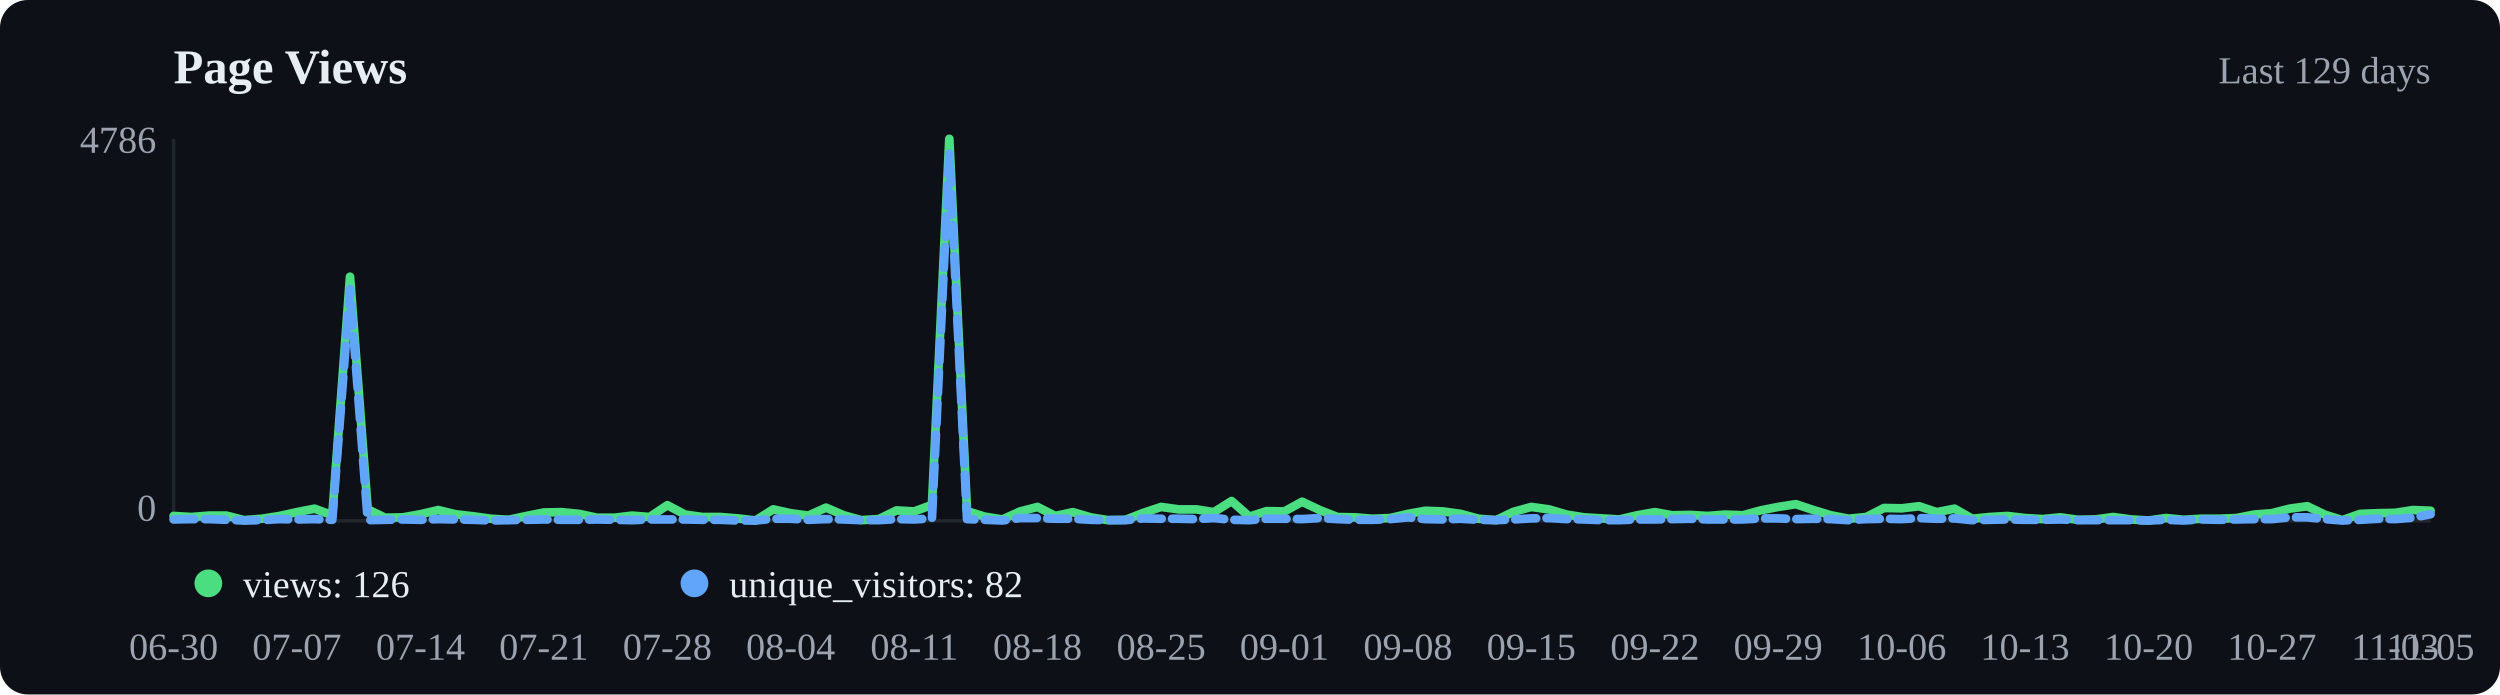
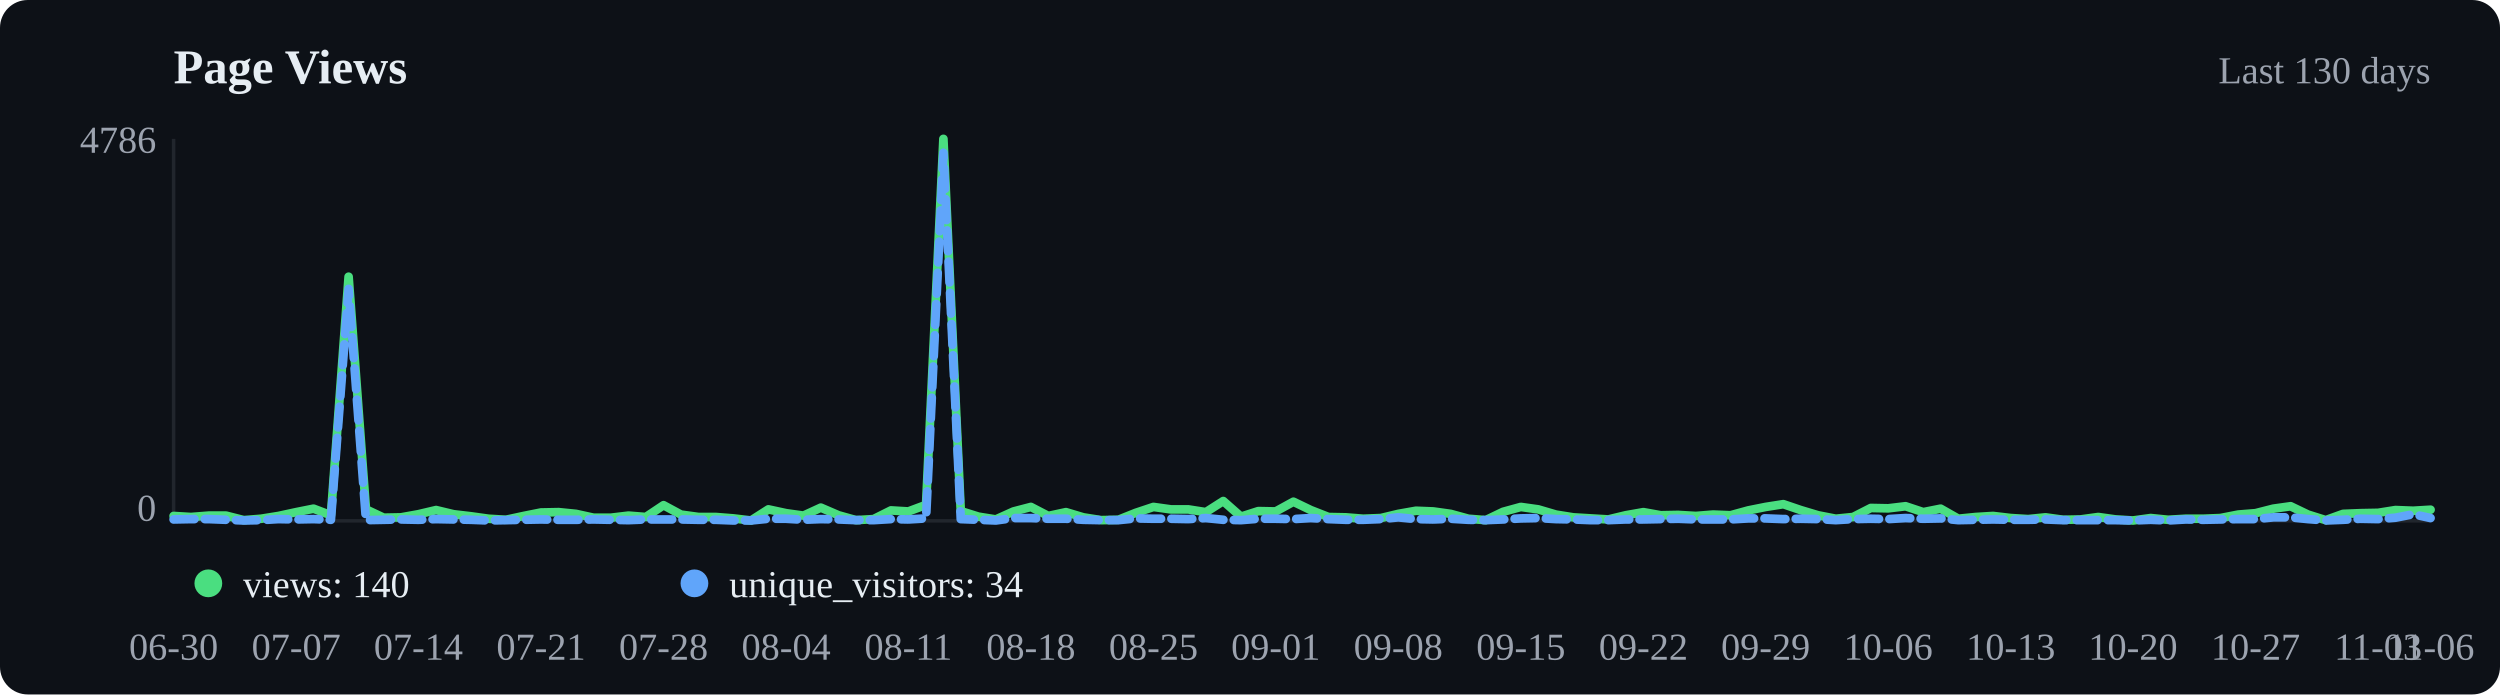
<svg xmlns="http://www.w3.org/2000/svg" viewBox="0 0 720 200" width="720" height="200">
  <rect width="720" height="200" fill="#0d1117" rx="8" />
  <text x="50" y="24" font-size="14" font-weight="600" fill="#e6edf3">Page Views</text>
-   <text x="700" y="24" text-anchor="end" font-size="11" fill="#9ca3af">Last 129 days</text>
+   <text x="700" y="24" text-anchor="end" font-size="11" fill="#9ca3af">Last 130 days</text>
  <line x1="50" y1="40" x2="50" y2="150" stroke="#21262d" />
  <line x1="50" y1="150" x2="700" y2="150" stroke="#21262d" />
-   <polyline points="50.0,148.6 55.1,148.9 60.2,148.5 65.2,148.5 70.3,149.8 75.4,149.4 80.5,148.6 85.5,147.5 90.6,146.5 95.7,148.4 100.8,79.7 105.9,146.7 110.9,149.1 116.0,149.0 121.1,148.1 126.2,146.9 131.2,148.1 136.3,148.7 141.4,149.4 146.5,149.7 151.6,148.6 156.6,147.6 161.7,147.5 166.8,148.0 171.9,149.1 177.0,149.1 182.0,148.5 187.1,148.9 192.2,145.5 197.3,148.2 202.3,148.9 207.4,148.9 212.5,149.3 217.6,149.9 222.7,146.7 227.7,147.8 232.8,148.5 237.9,146.2 243.0,148.4 248.0,149.8 253.1,149.5 258.2,147.0 263.3,147.3 268.4,145.4 273.4,40.0 278.5,147.2 283.6,148.8 288.7,149.6 293.8,147.3 298.8,146.0 303.9,148.6 309.0,147.5 314.1,149.0 319.1,149.8 324.2,149.7 329.3,147.7 334.4,146.0 339.5,146.7 344.5,146.7 349.6,147.5 354.7,144.3 359.8,148.8 364.8,147.2 369.9,147.3 375.0,144.5 380.1,146.9 385.2,148.9 390.2,149.0 395.3,149.4 400.4,149.2 405.5,148.0 410.5,147.1 415.6,147.3 420.7,148.0 425.8,149.4 430.9,149.8 435.9,147.4 441.0,146.0 446.1,146.7 451.2,148.2 456.2,149.0 461.3,149.3 466.4,149.6 471.5,148.4 476.6,147.5 481.6,148.4 486.7,148.3 491.8,148.6 496.9,148.2 502.0,148.4 507.0,147.0 512.1,146.0 517.2,145.2 522.3,146.9 527.3,148.4 532.4,149.4 537.5,148.9 542.6,146.3 547.7,146.4 552.7,145.8 557.8,147.5 562.9,146.5 568.0,149.4 573.0,148.9 578.1,148.6 583.2,149.2 588.3,149.5 593.4,149.0 598.4,149.7 603.5,149.6 608.6,148.9 613.7,149.6 618.8,149.9 623.8,149.2 628.9,149.7 634.0,149.4 639.1,149.4 644.1,149.2 649.2,148.2 654.3,147.8 659.4,146.5 664.5,145.8 669.5,148.2 674.6,149.8 679.7,148.0 684.8,147.8 689.8,147.7 694.9,146.9 700.0,147.1" fill="none" stroke="#4ade80" stroke-width="2.5" stroke-linecap="round" stroke-linejoin="round" />
-   <polyline points="50.0,149.6 55.1,149.5 60.2,149.5 65.2,149.7 70.3,149.9 75.4,149.8 80.5,149.5 85.5,149.6 90.6,149.5 95.7,149.7 100.8,83.2 105.9,149.8 110.9,149.7 116.0,149.6 121.1,149.7 126.2,149.5 131.2,149.6 136.3,149.7 141.4,149.9 146.5,149.8 151.6,149.7 156.6,149.6 161.7,149.7 166.8,149.7 171.9,149.6 177.0,149.7 182.0,149.8 187.1,149.6 192.2,149.6 197.3,149.6 202.3,149.7 207.4,149.7 212.5,149.9 217.6,149.9 222.7,149.4 227.7,149.4 232.8,149.7 237.9,149.5 243.0,149.6 248.0,149.8 253.1,149.8 258.2,149.5 263.3,149.6 268.4,149.3 273.4,44.0 278.5,149.5 283.6,149.7 288.7,149.9 293.8,149.2 298.8,149.2 303.9,149.4 309.0,149.4 314.1,149.7 319.1,149.8 324.2,149.8 329.3,149.3 334.4,149.4 339.5,149.4 344.5,149.5 349.6,149.2 354.7,149.7 359.8,149.8 364.8,149.4 369.9,149.4 375.0,149.5 380.1,149.2 385.2,149.5 390.2,149.7 395.3,149.7 400.4,149.5 405.5,149.0 410.5,149.5 415.6,149.6 420.7,149.4 425.8,149.7 430.9,149.8 435.9,149.6 441.0,149.3 446.1,149.2 451.2,149.5 456.2,149.6 461.3,149.8 466.4,149.8 471.5,149.6 476.6,149.6 481.6,149.5 486.7,149.4 491.8,149.6 496.9,149.6 502.0,149.6 507.0,149.3 512.1,149.3 517.2,149.5 522.3,149.4 527.3,149.5 532.4,149.8 537.5,149.5 542.6,149.4 547.7,149.5 552.7,149.2 557.8,149.4 562.9,149.3 568.0,149.8 573.0,149.7 578.1,149.6 583.2,149.7 588.3,149.7 593.4,149.6 598.4,149.8 603.5,149.8 608.6,149.8 613.7,149.8 618.8,149.9 623.8,149.7 628.9,149.9 634.0,149.6 639.1,149.7 644.1,149.6 649.2,149.5 654.3,149.5 659.4,149.0 664.5,149.0 669.5,149.5 674.6,149.9 679.7,149.7 684.8,149.4 689.8,149.5 694.9,149.1 700.0,148.1" fill="none" stroke="#60a5fa" stroke-width="2.5" stroke-linecap="round" stroke-linejoin="round" stroke-dasharray="6,3" />
+   <polyline points="50.0,148.6 55.0,148.9 60.1,148.5 65.1,148.5 70.2,149.8 75.2,149.4 80.2,148.6 85.3,147.5 90.3,146.5 95.3,148.4 100.4,79.7 105.4,146.7 110.5,149.1 115.5,149.0 120.5,148.1 125.6,146.9 130.6,148.1 135.7,148.7 140.7,149.4 145.7,149.7 150.8,148.6 155.8,147.6 160.9,147.5 165.9,148.0 170.9,149.1 176.0,149.1 181.0,148.5 186.0,148.9 191.1,145.5 196.1,148.2 201.2,148.9 206.2,148.9 211.2,149.3 216.3,149.9 221.3,146.7 226.4,147.8 231.4,148.5 236.4,146.2 241.5,148.4 246.5,149.8 251.6,149.5 256.6,147.0 261.6,147.3 266.7,145.4 271.7,40.0 276.7,147.2 281.8,148.8 286.8,149.6 291.9,147.3 296.9,146.0 301.9,148.6 307.0,147.5 312.0,149.0 317.1,149.8 322.1,149.7 327.1,147.7 332.2,146.0 337.2,146.7 342.2,146.7 347.3,147.5 352.3,144.3 357.4,148.8 362.4,147.2 367.4,147.3 372.5,144.5 377.5,146.9 382.6,148.9 387.6,149.0 392.6,149.4 397.7,149.2 402.7,148.0 407.8,147.1 412.8,147.3 417.8,148.0 422.9,149.4 427.9,149.8 432.9,147.4 438.0,146.0 443.0,146.7 448.1,148.2 453.1,149.0 458.1,149.3 463.2,149.6 468.2,148.4 473.3,147.5 478.3,148.4 483.3,148.3 488.4,148.6 493.4,148.2 498.4,148.4 503.5,147.0 508.5,146.0 513.6,145.2 518.6,146.9 523.6,148.4 528.7,149.4 533.7,148.9 538.8,146.3 543.8,146.4 548.8,145.8 553.9,147.5 558.9,146.5 564.0,149.4 569.0,148.9 574.0,148.6 579.1,149.2 584.1,149.5 589.1,149.0 594.2,149.7 599.2,149.6 604.3,148.9 609.3,149.6 614.3,149.9 619.4,149.2 624.4,149.7 629.5,149.4 634.5,149.4 639.5,149.2 644.6,148.2 649.6,147.8 654.7,146.5 659.7,145.8 664.7,148.2 669.8,149.8 674.8,148.0 679.8,147.8 684.9,147.7 689.9,146.9 695.0,147.1 700.0,146.8" fill="none" stroke="#4ade80" stroke-width="2.5" stroke-linecap="round" stroke-linejoin="round" />
+   <polyline points="50.0,149.6 55.0,149.5 60.1,149.5 65.1,149.7 70.2,149.9 75.2,149.8 80.2,149.5 85.3,149.6 90.3,149.5 95.3,149.7 100.4,83.2 105.4,149.8 110.5,149.7 115.5,149.6 120.5,149.7 125.6,149.5 130.6,149.6 135.7,149.7 140.7,149.9 145.7,149.8 150.8,149.7 155.8,149.6 160.9,149.7 165.9,149.7 170.9,149.6 176.0,149.7 181.0,149.8 186.0,149.6 191.1,149.6 196.1,149.6 201.2,149.7 206.2,149.7 211.2,149.9 216.3,149.9 221.3,149.4 226.4,149.4 231.4,149.7 236.4,149.5 241.5,149.6 246.5,149.8 251.6,149.8 256.6,149.5 261.6,149.6 266.7,149.3 271.7,44.0 276.7,149.5 281.8,149.7 286.8,149.9 291.9,149.2 296.9,149.2 301.9,149.4 307.0,149.4 312.0,149.7 317.1,149.8 322.1,149.8 327.1,149.3 332.2,149.4 337.2,149.4 342.2,149.5 347.3,149.2 352.3,149.7 357.4,149.8 362.4,149.4 367.4,149.4 372.5,149.5 377.5,149.2 382.6,149.5 387.6,149.7 392.6,149.7 397.7,149.5 402.7,149.0 407.8,149.5 412.8,149.6 417.8,149.4 422.9,149.7 427.9,149.8 432.9,149.6 438.0,149.3 443.0,149.2 448.1,149.5 453.1,149.6 458.1,149.8 463.2,149.8 468.2,149.6 473.3,149.6 478.3,149.5 483.3,149.4 488.4,149.6 493.4,149.6 498.4,149.6 503.5,149.3 508.5,149.3 513.6,149.5 518.6,149.4 523.6,149.5 528.7,149.8 533.7,149.5 538.8,149.4 543.8,149.5 548.8,149.2 553.9,149.4 558.9,149.3 564.0,149.8 569.0,149.7 574.0,149.6 579.1,149.7 584.1,149.7 589.1,149.6 594.2,149.8 599.2,149.8 604.3,149.8 609.3,149.8 614.3,149.9 619.4,149.7 624.4,149.9 629.5,149.6 634.5,149.7 639.5,149.6 644.6,149.5 649.6,149.5 654.7,149.0 659.7,149.0 664.7,149.5 669.8,149.9 674.8,149.7 679.8,149.4 684.9,149.5 689.9,149.1 695.0,148.1 700.0,149.2" fill="none" stroke="#60a5fa" stroke-width="2.5" stroke-linecap="round" stroke-linejoin="round" stroke-dasharray="6,3" />
  <circle cx="60" cy="168" r="4" fill="#4ade80" />
-   <text x="70" y="172" font-size="11" fill="#e6edf3">views: 126</text>
+   <text x="70" y="172" font-size="11" fill="#e6edf3">views: 140</text>
  <circle cx="200" cy="168" r="4" fill="#60a5fa" />
-   <text x="210" y="172" font-size="11" fill="#e6edf3">unique_visitors: 82</text>
+   <text x="210" y="172" font-size="11" fill="#e6edf3">unique_visitors: 34</text>
  <text x="50.0" y="190" text-anchor="middle" font-size="11" fill="#9ca3af">06-30</text>
-   <text x="85.5" y="190" text-anchor="middle" font-size="11" fill="#9ca3af">07-07</text>
-   <text x="121.1" y="190" text-anchor="middle" font-size="11" fill="#9ca3af">07-14</text>
-   <text x="156.6" y="190" text-anchor="middle" font-size="11" fill="#9ca3af">07-21</text>
-   <text x="192.2" y="190" text-anchor="middle" font-size="11" fill="#9ca3af">07-28</text>
-   <text x="227.7" y="190" text-anchor="middle" font-size="11" fill="#9ca3af">08-04</text>
-   <text x="263.3" y="190" text-anchor="middle" font-size="11" fill="#9ca3af">08-11</text>
-   <text x="298.8" y="190" text-anchor="middle" font-size="11" fill="#9ca3af">08-18</text>
-   <text x="334.4" y="190" text-anchor="middle" font-size="11" fill="#9ca3af">08-25</text>
-   <text x="369.9" y="190" text-anchor="middle" font-size="11" fill="#9ca3af">09-01</text>
-   <text x="405.5" y="190" text-anchor="middle" font-size="11" fill="#9ca3af">09-08</text>
-   <text x="441.0" y="190" text-anchor="middle" font-size="11" fill="#9ca3af">09-15</text>
-   <text x="476.6" y="190" text-anchor="middle" font-size="11" fill="#9ca3af">09-22</text>
-   <text x="512.1" y="190" text-anchor="middle" font-size="11" fill="#9ca3af">09-29</text>
-   <text x="547.7" y="190" text-anchor="middle" font-size="11" fill="#9ca3af">10-06</text>
-   <text x="583.2" y="190" text-anchor="middle" font-size="11" fill="#9ca3af">10-13</text>
-   <text x="618.8" y="190" text-anchor="middle" font-size="11" fill="#9ca3af">10-20</text>
-   <text x="654.3" y="190" text-anchor="middle" font-size="11" fill="#9ca3af">10-27</text>
-   <text x="689.8" y="190" text-anchor="middle" font-size="11" fill="#9ca3af">11-03</text>
-   <text x="700.0" y="190" text-anchor="middle" font-size="11" fill="#9ca3af">11-05</text>
+   <text x="85.3" y="190" text-anchor="middle" font-size="11" fill="#9ca3af">07-07</text>
+   <text x="120.5" y="190" text-anchor="middle" font-size="11" fill="#9ca3af">07-14</text>
+   <text x="155.8" y="190" text-anchor="middle" font-size="11" fill="#9ca3af">07-21</text>
+   <text x="191.1" y="190" text-anchor="middle" font-size="11" fill="#9ca3af">07-28</text>
+   <text x="226.4" y="190" text-anchor="middle" font-size="11" fill="#9ca3af">08-04</text>
+   <text x="261.6" y="190" text-anchor="middle" font-size="11" fill="#9ca3af">08-11</text>
+   <text x="296.9" y="190" text-anchor="middle" font-size="11" fill="#9ca3af">08-18</text>
+   <text x="332.2" y="190" text-anchor="middle" font-size="11" fill="#9ca3af">08-25</text>
+   <text x="367.4" y="190" text-anchor="middle" font-size="11" fill="#9ca3af">09-01</text>
+   <text x="402.7" y="190" text-anchor="middle" font-size="11" fill="#9ca3af">09-08</text>
+   <text x="438.0" y="190" text-anchor="middle" font-size="11" fill="#9ca3af">09-15</text>
+   <text x="473.3" y="190" text-anchor="middle" font-size="11" fill="#9ca3af">09-22</text>
+   <text x="508.5" y="190" text-anchor="middle" font-size="11" fill="#9ca3af">09-29</text>
+   <text x="543.8" y="190" text-anchor="middle" font-size="11" fill="#9ca3af">10-06</text>
+   <text x="579.1" y="190" text-anchor="middle" font-size="11" fill="#9ca3af">10-13</text>
+   <text x="614.3" y="190" text-anchor="middle" font-size="11" fill="#9ca3af">10-20</text>
+   <text x="649.6" y="190" text-anchor="middle" font-size="11" fill="#9ca3af">10-27</text>
+   <text x="684.9" y="190" text-anchor="middle" font-size="11" fill="#9ca3af">11-03</text>
+   <text x="700.0" y="190" text-anchor="middle" font-size="11" fill="#9ca3af">11-06</text>
  <text x="45" y="44" text-anchor="end" font-size="11" fill="#9ca3af">4786</text>
  <text x="45" y="150" text-anchor="end" font-size="11" fill="#9ca3af">0</text>
</svg>
